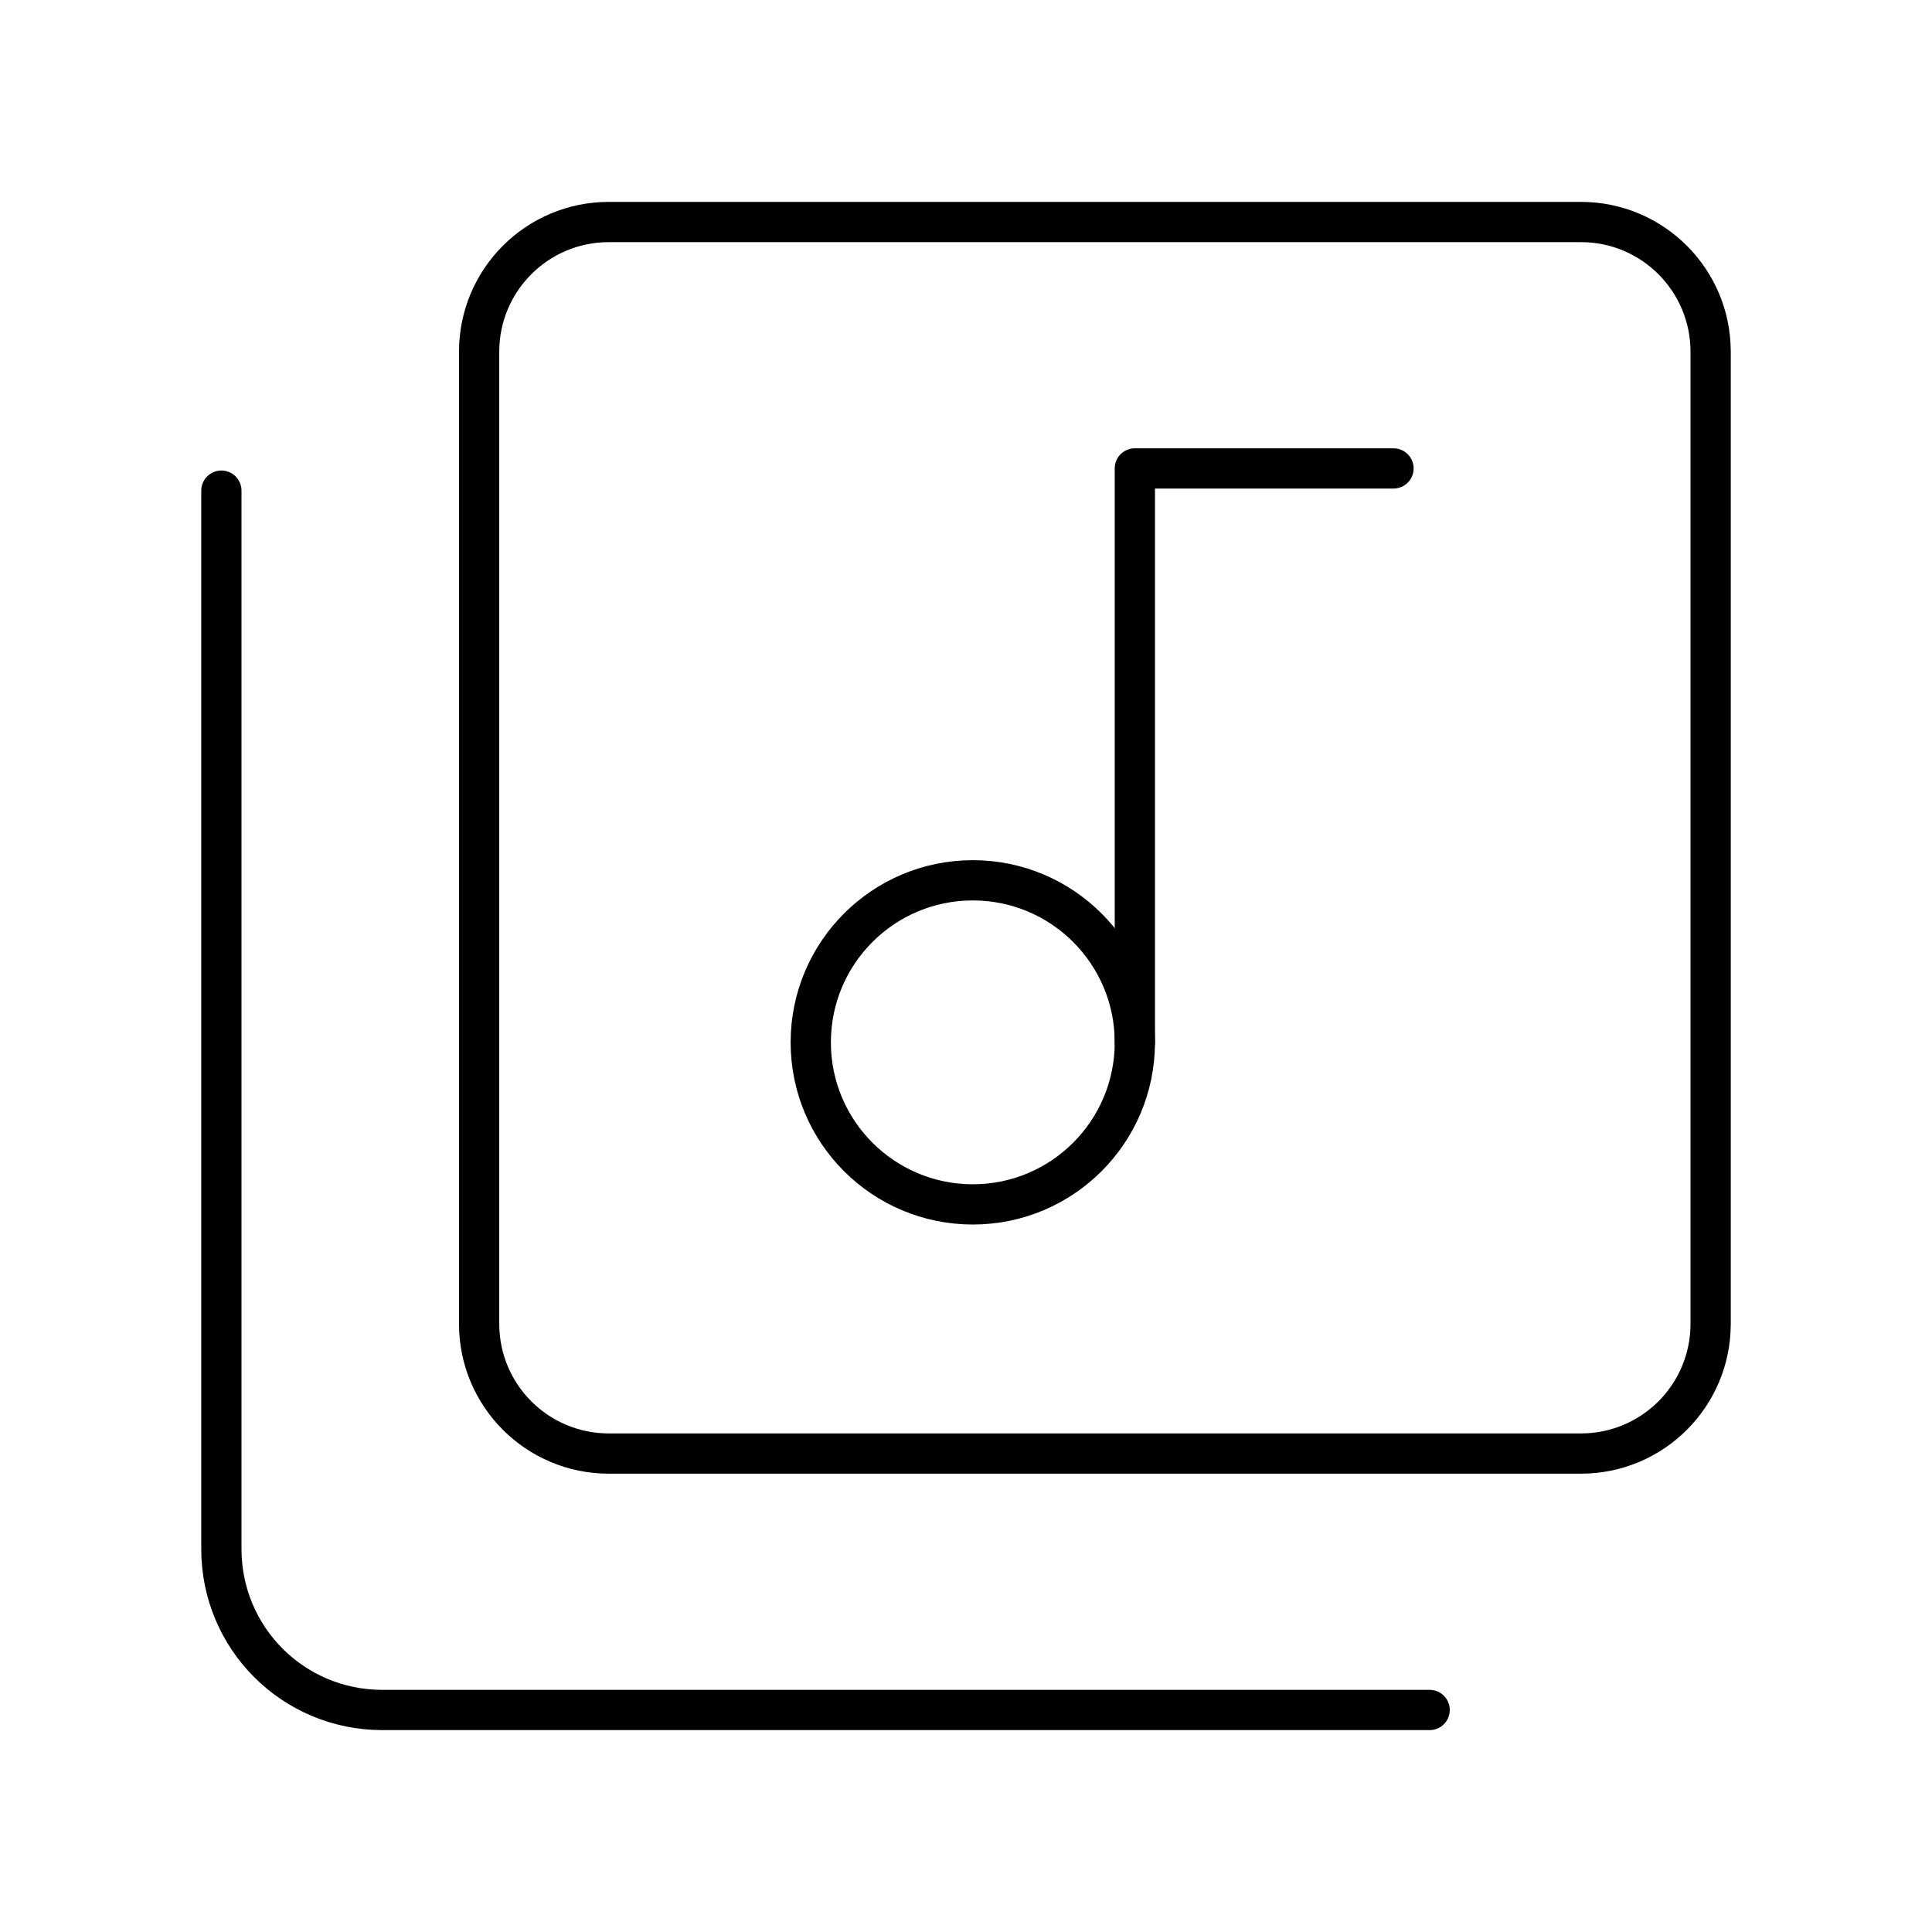
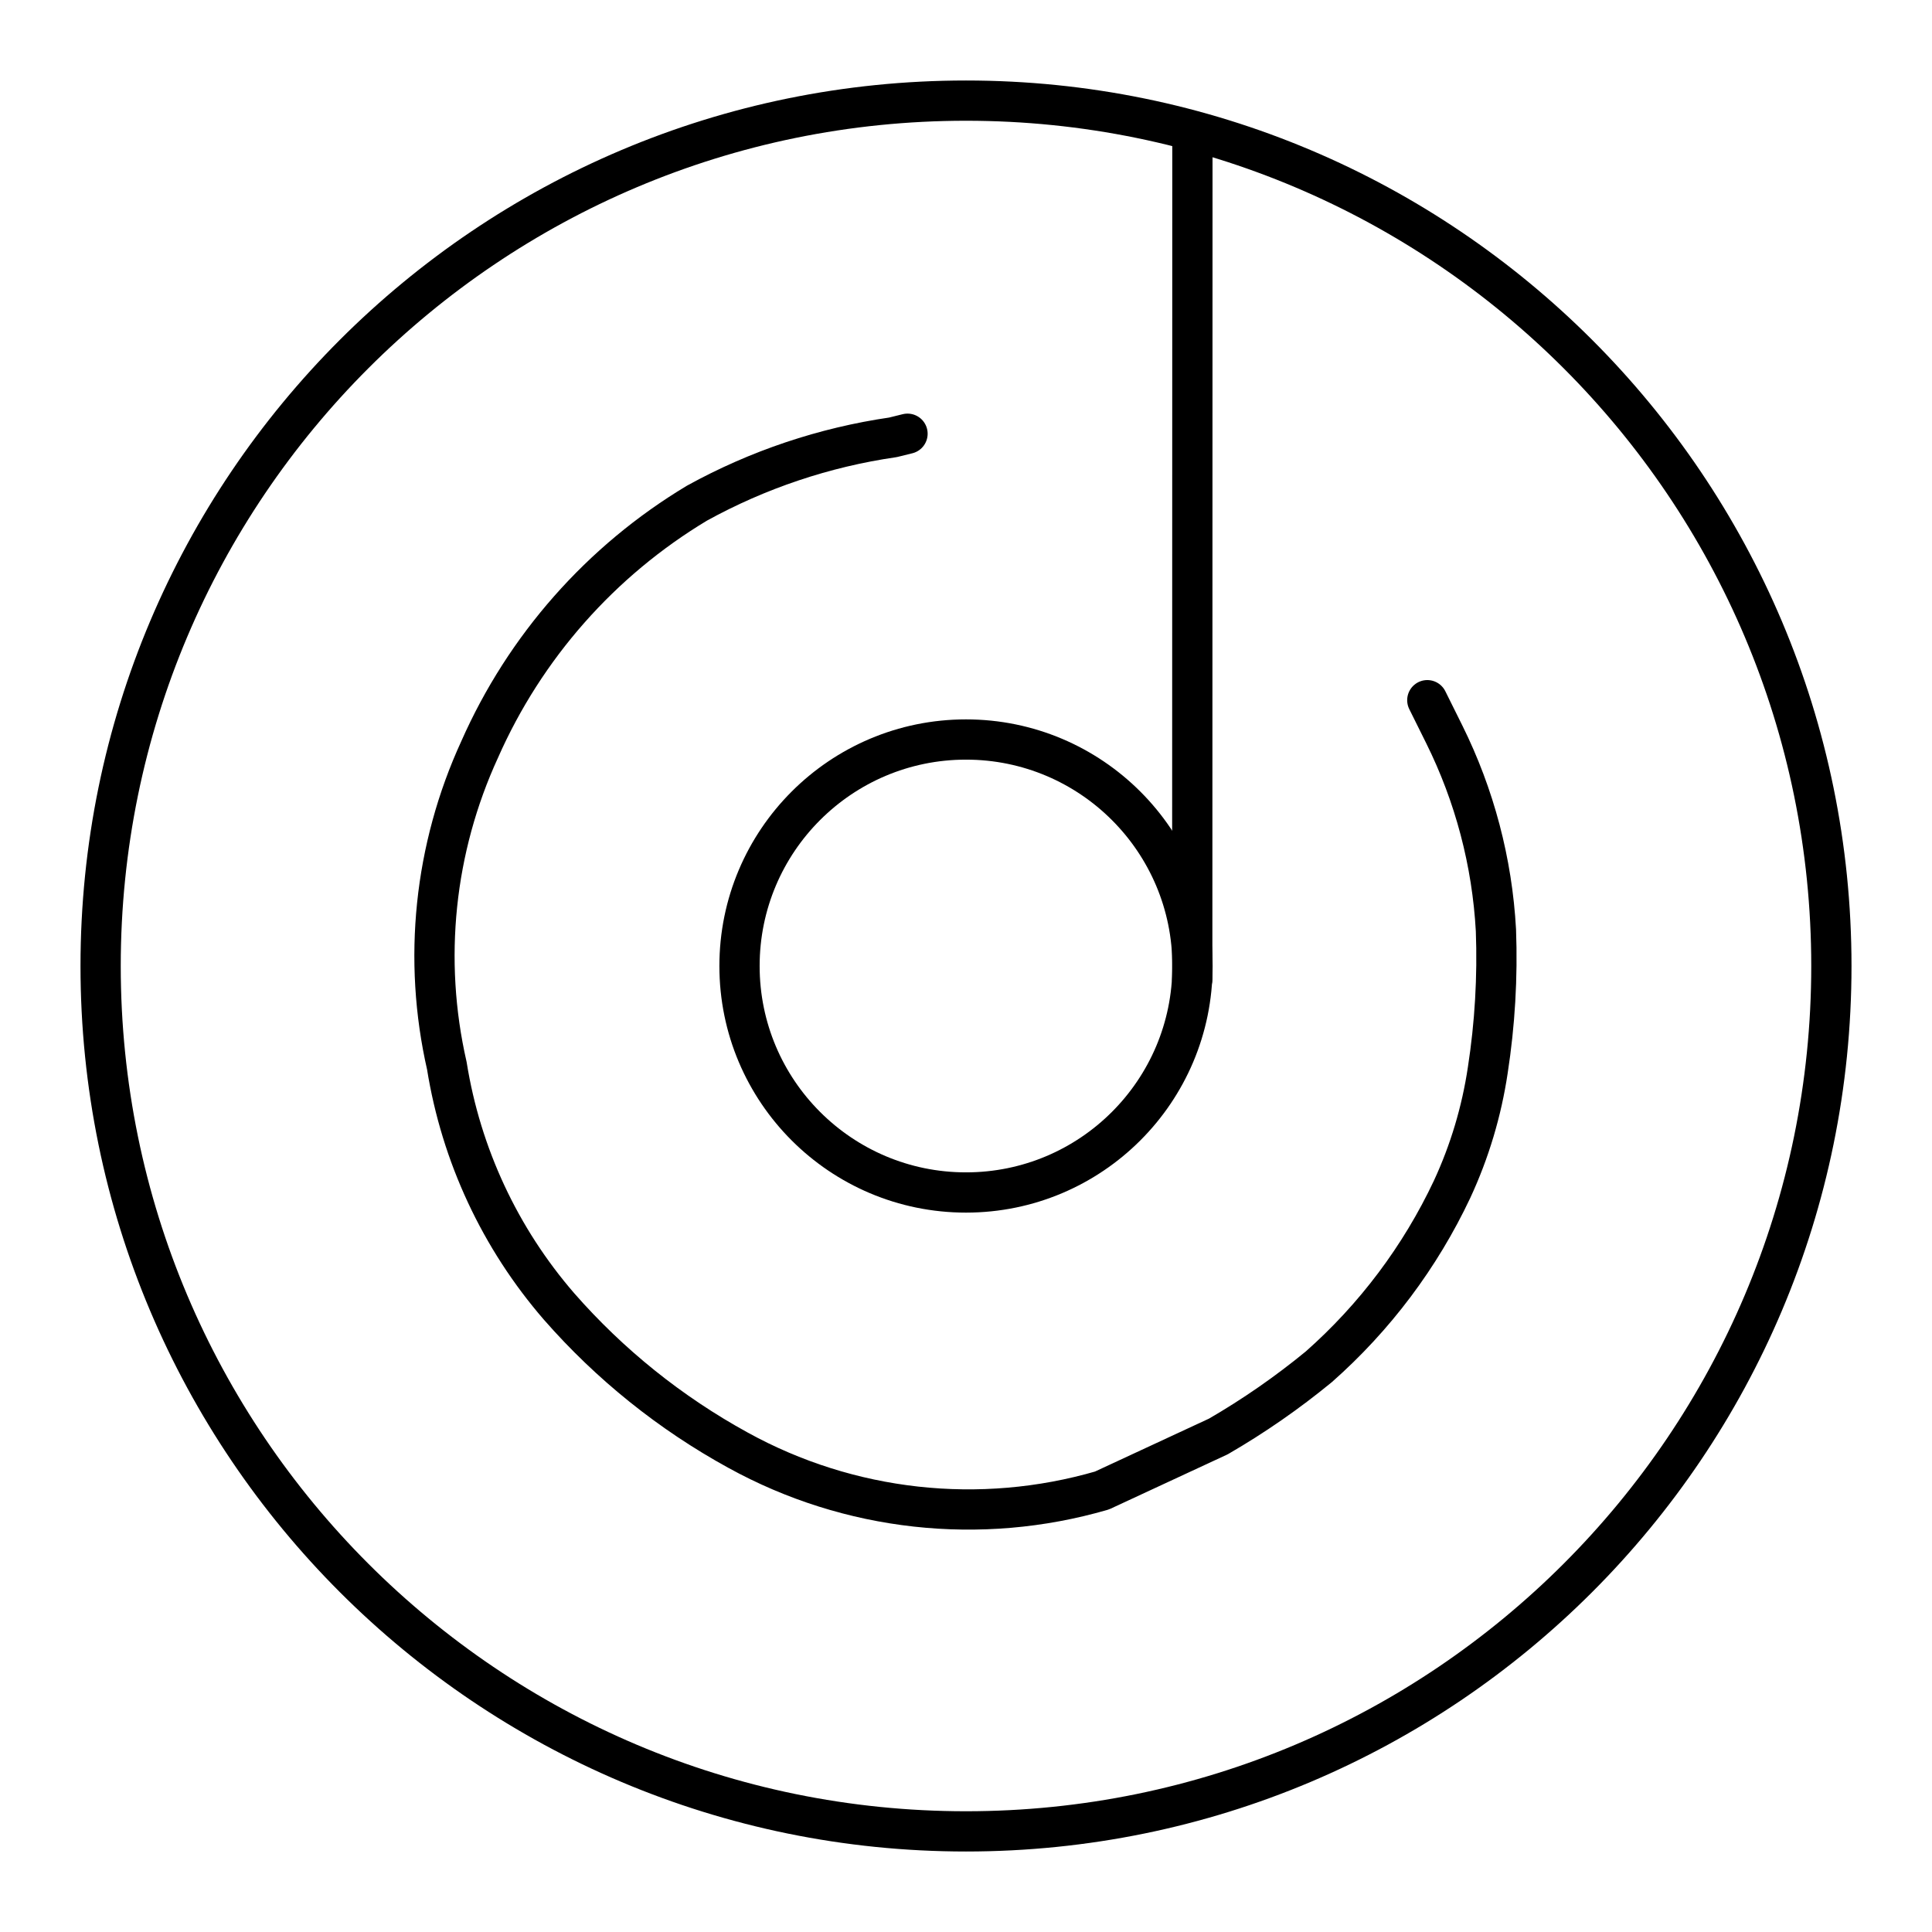
<svg xmlns="http://www.w3.org/2000/svg" id="b" viewBox="0 0 48 48">
  <defs>
-     <style>.g{fill:none;stroke:#000;stroke-linecap:round;stroke-linejoin:round;}</style>
+     <style>.h{fill:none;stroke:#000;stroke-linecap:round;stroke-linejoin:round;}</style>
  </defs>
-   <path id="c" class="g" d="M35.519,42.484H9.5c-2.216,0-4-1.784-4-4V12.19" />
-   <rect id="d" class="g" x="11.904" y="5.516" width="30.596" height="30.597" rx="3.221" ry="3.221" />
-   <circle id="e" class="g" cx="24.169" cy="25.897" r="4.026" />
-   <path id="f" class="g" d="M28.195,25.897v-14.259h6.426" />
+   <path id="d" class="h" d="M35.461,17.396l.421.848c.754,1.519,1.191,3.175,1.284,4.869.043,1.163-.025,2.328-.203,3.478-.153,1.023-.451,2.018-.886,2.956-.792,1.68-1.919,3.181-3.312,4.411-.783.643-1.617,1.222-2.494,1.73l-2.893,1.343c-3.028.88-6.282.52-9.043-1.002-1.679-.921-3.184-2.129-4.445-3.57-1.468-1.695-2.433-3.765-2.788-5.979-.602-2.638-.315-5.402.815-7.86,1.125-2.548,3.011-4.686,5.4-6.12,1.512-.833,3.161-1.387,4.87-1.635l.36-.089" />
+   <circle id="e" class="h" cx="24" cy="24" r="21.5" />
+   <circle id="f" class="h" cx="24" cy="24" r="5.627" />
+   <path id="g" class="h" d="M29.625,3.584l-.004,20.748" />
</svg>
